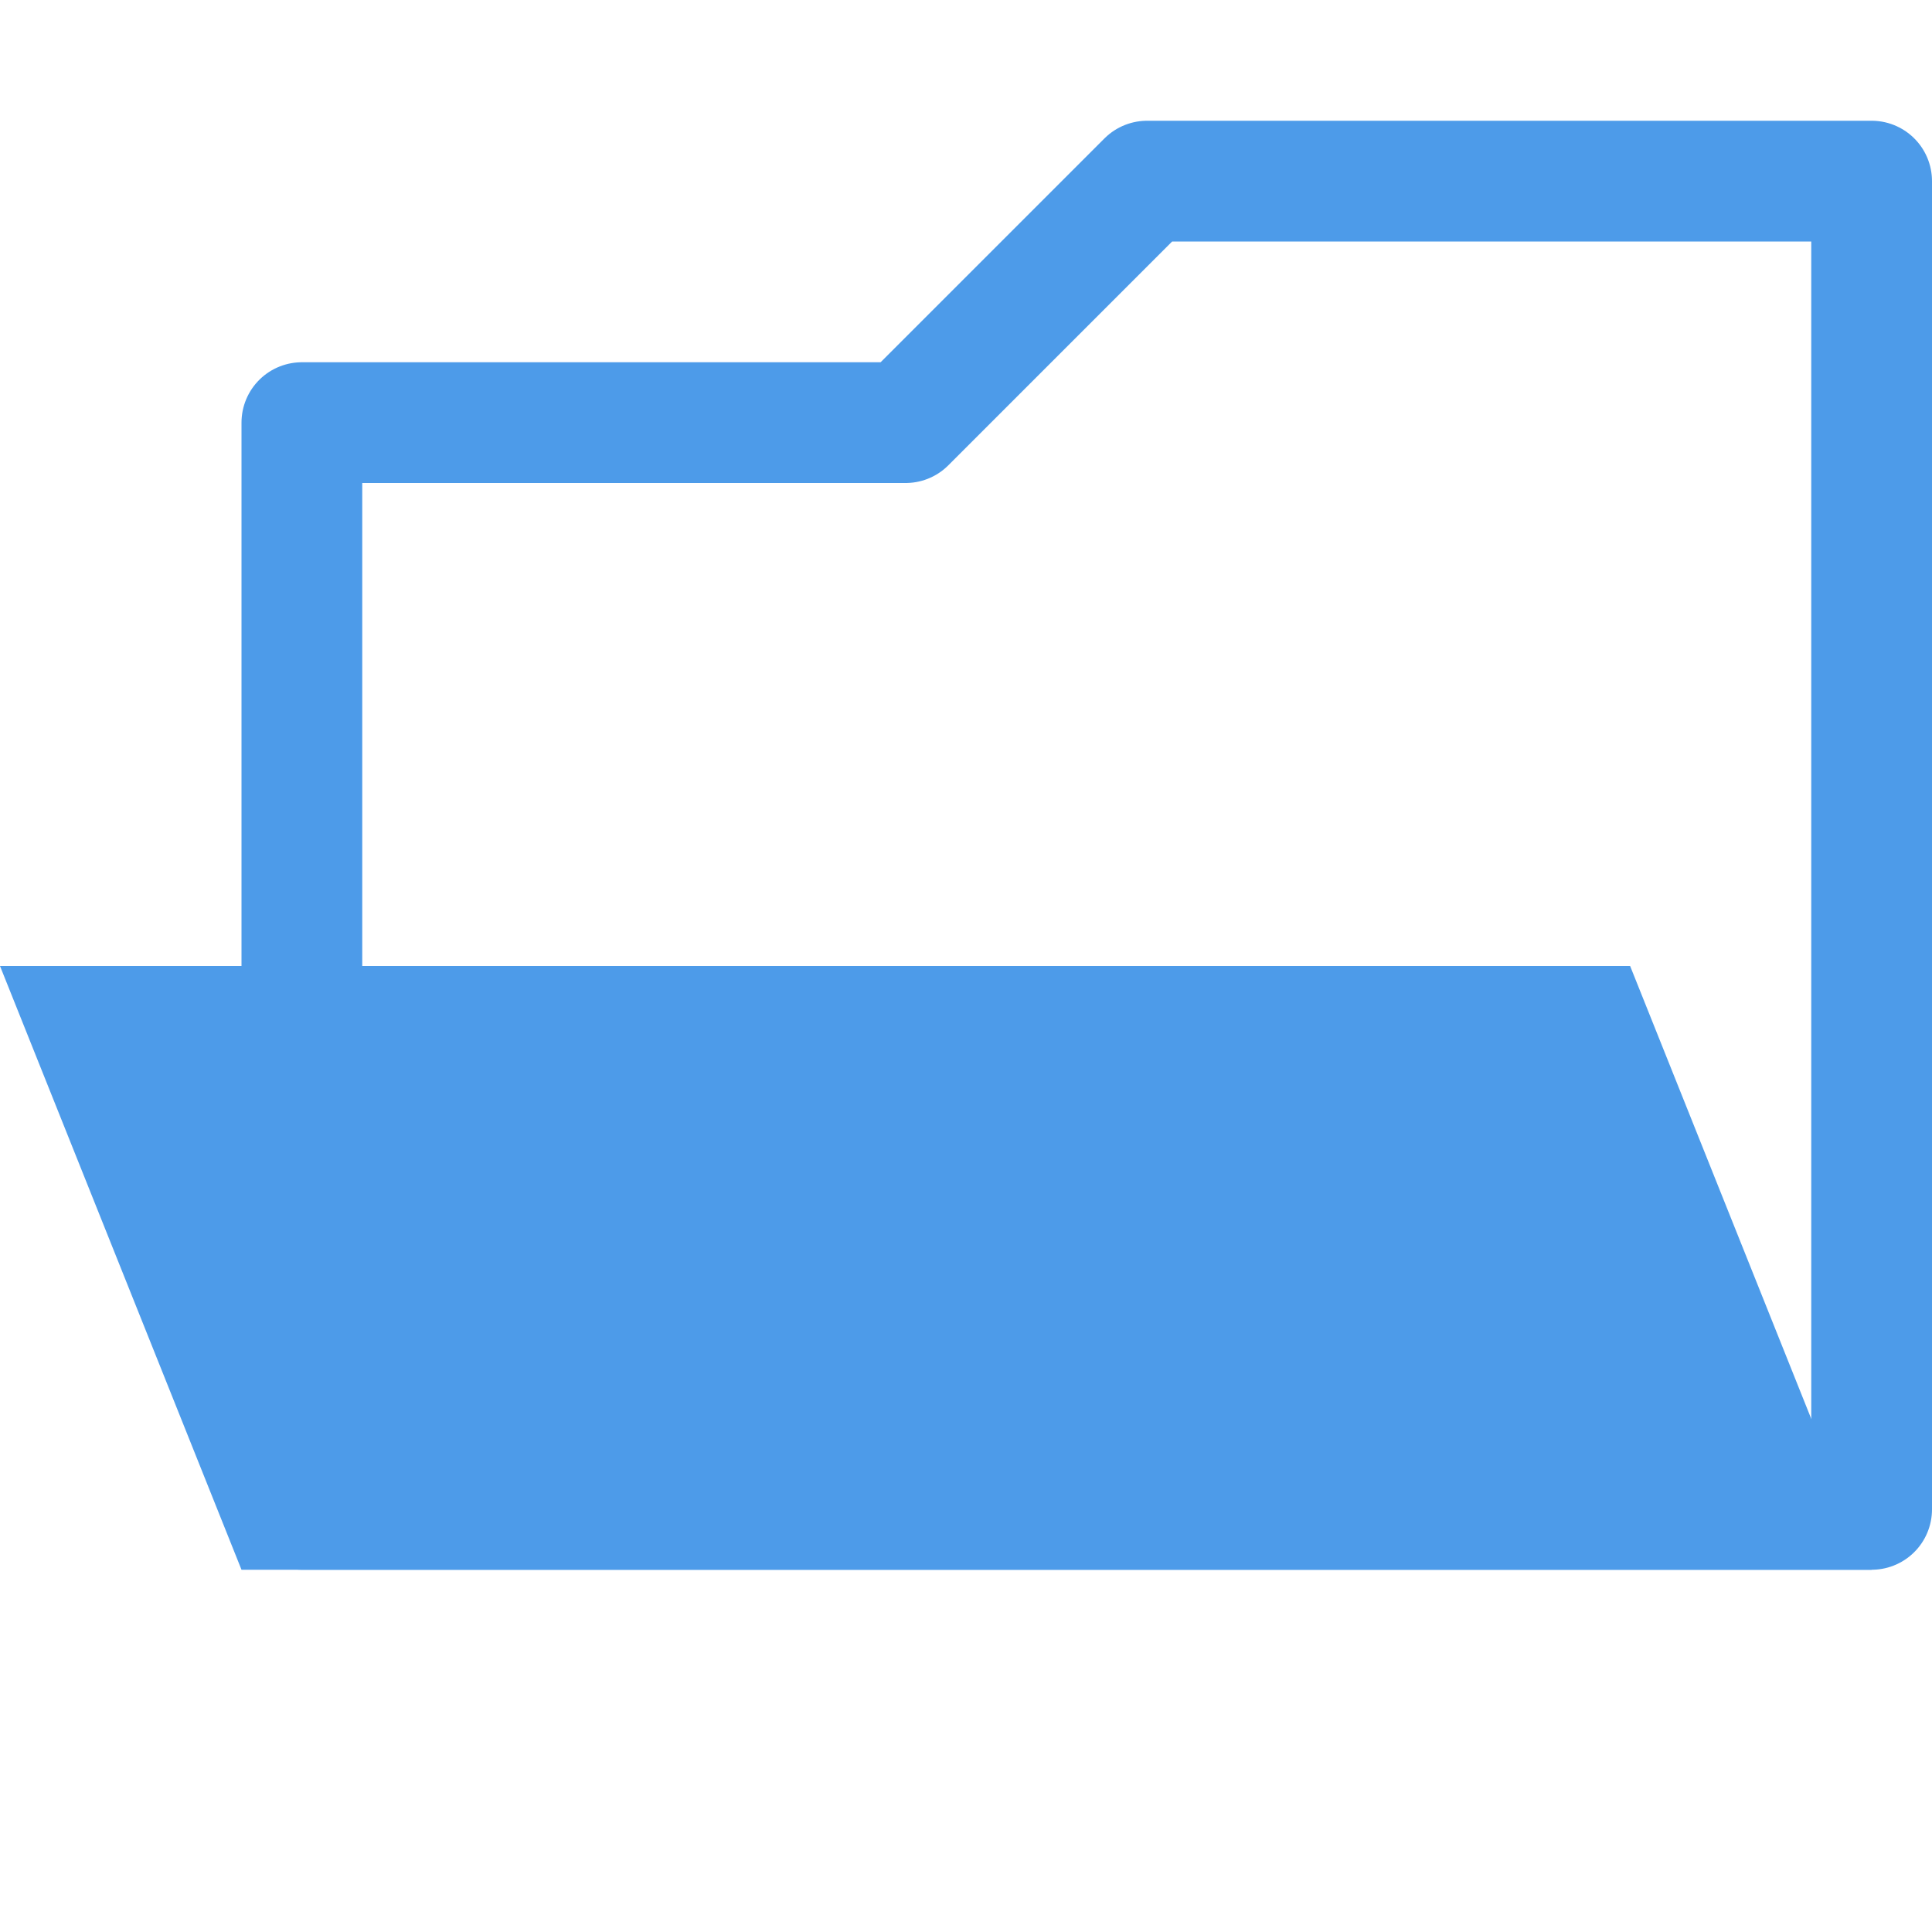
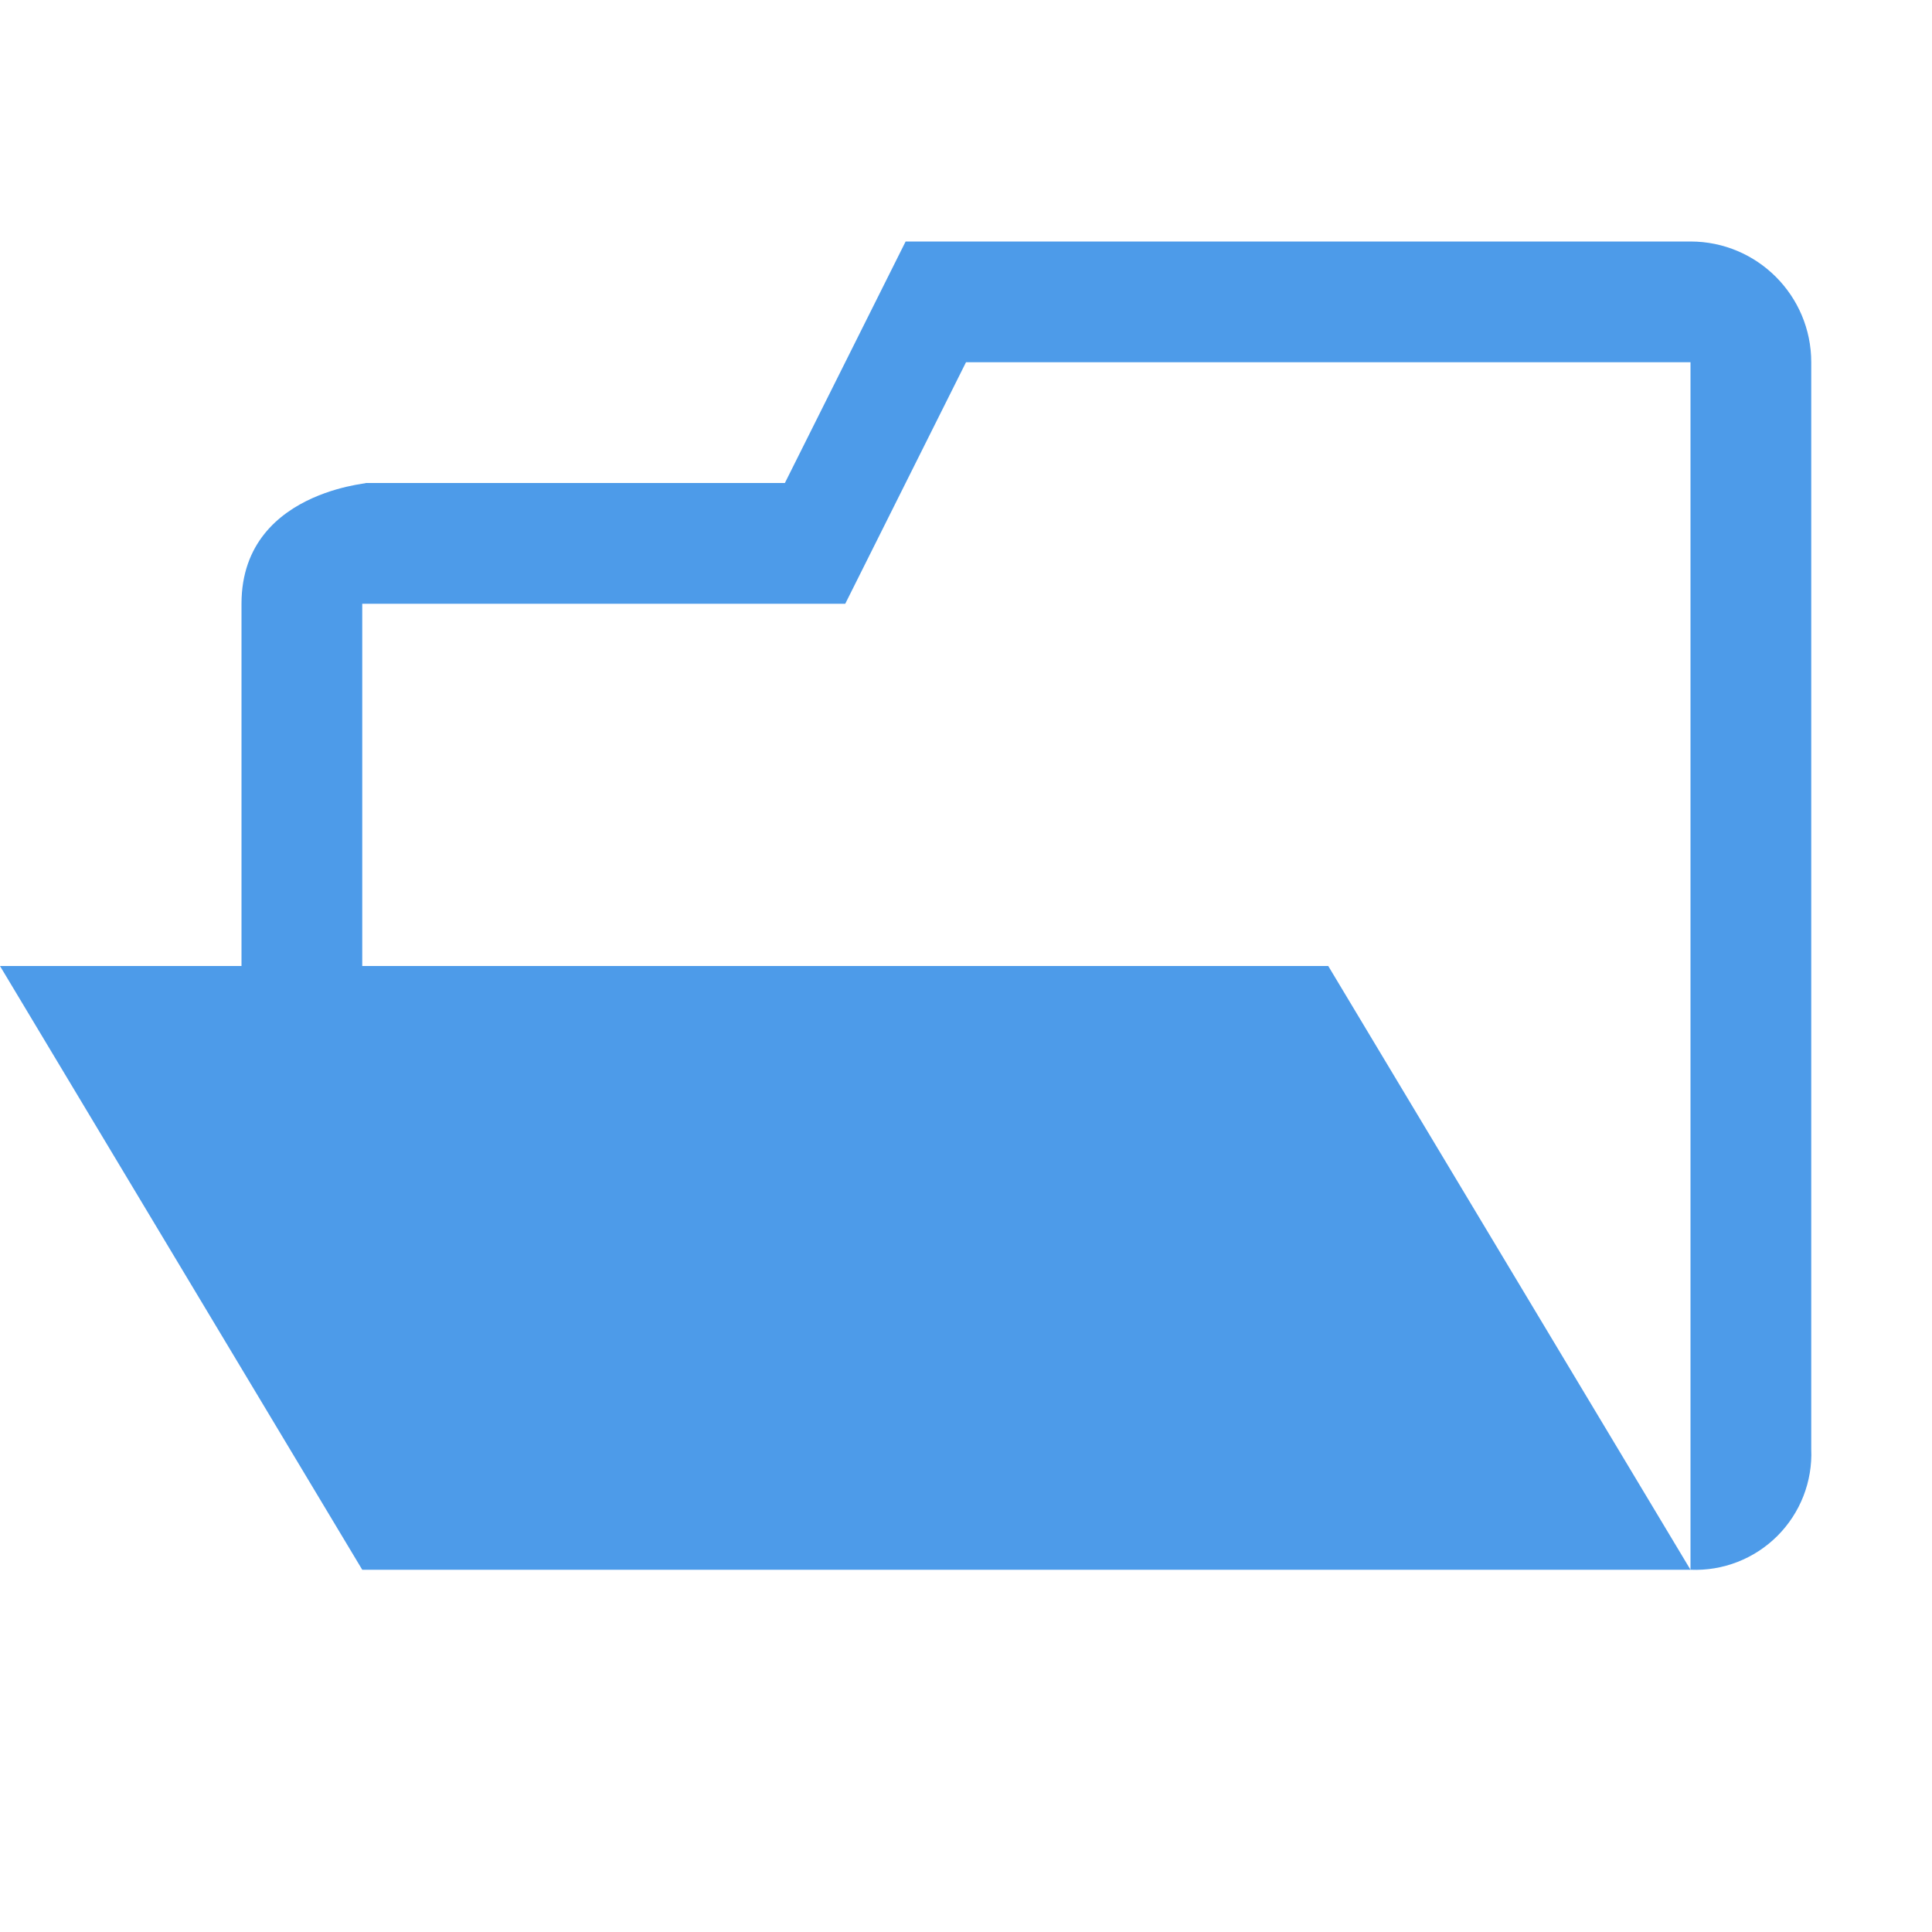
- <svg xmlns="http://www.w3.org/2000/svg" width="320" height="320" version="1.1">
-   <polygon fill="none" stroke="#4D9BE9" stroke-width="20" points="50,70 150,70 190,30 310,30 310,250 50,250" stroke-linejoin="round" />
-   <polygon fill="#4D9BE9" points="0,160 270,160 310,260 40,260" stroke-linejoin="round" />
+ <svg xmlns="http://www.w3.org/2000/svg" viewBox="0 0 32 32">
+   <path fill="#4D9BE9" d="M28 4a2 2 0 0 1 2 2v18a1.92 1.92 0 0 1-2 2V6H16l-2 4H6v6h16l6 10H6L0 16h4v-6c0-2 2.47-2 2-2h7l2-4Z" />
</svg>
